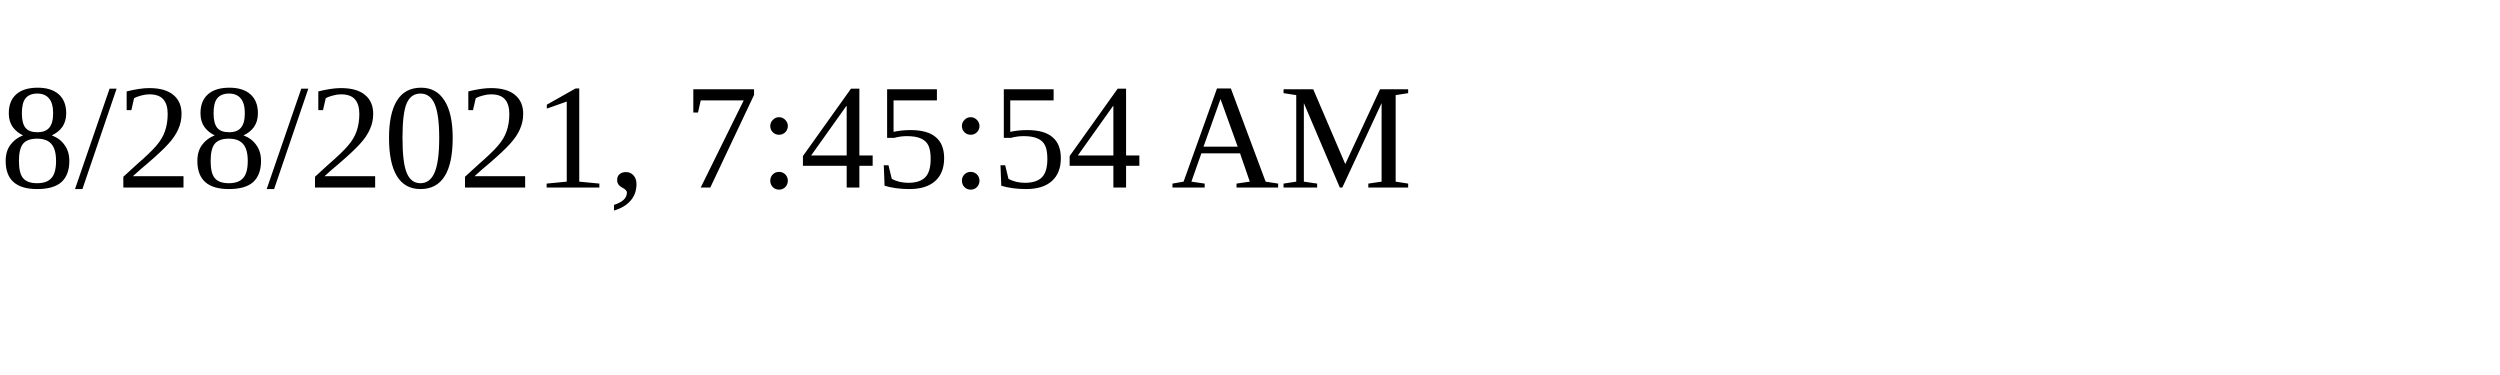
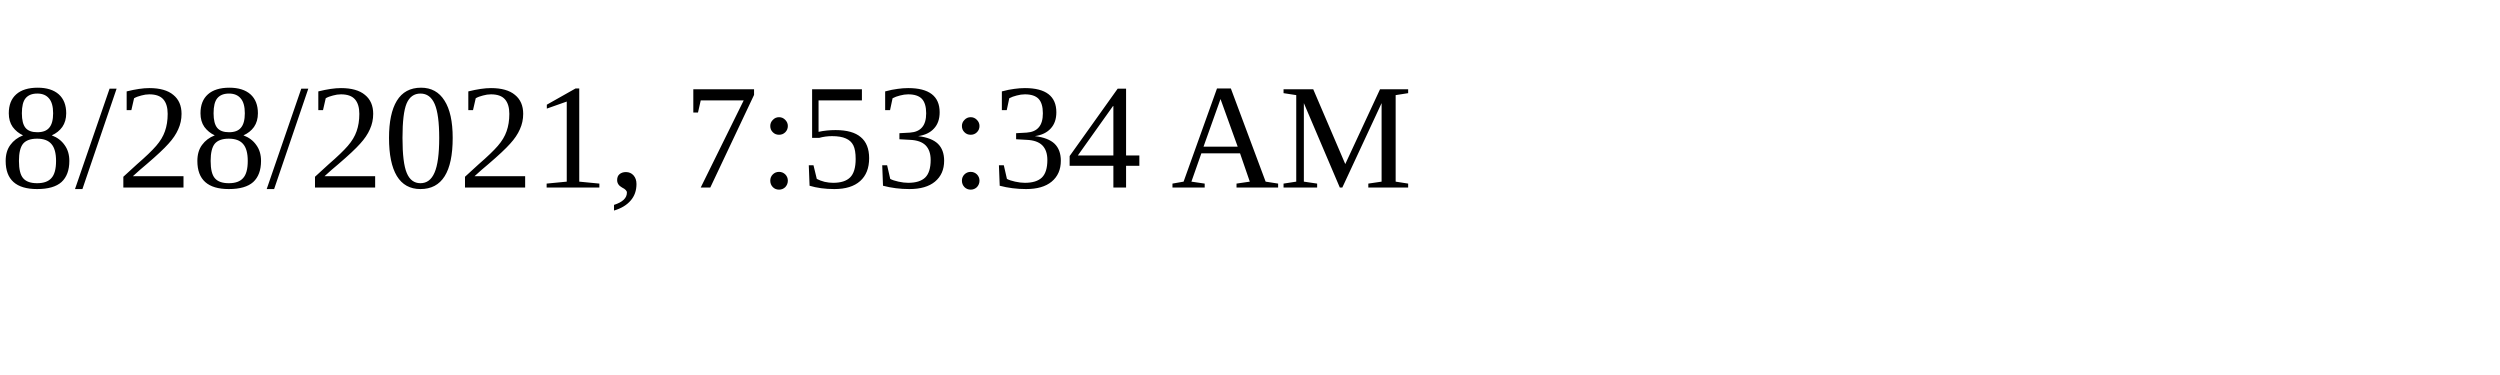
<svg xmlns="http://www.w3.org/2000/svg" height="30" width="200">
-   <text x="0" y="15">8/28/2021, 7:45:54 AM</text>
+   <text x="0" y="15">8/28/2021, 7:53:34 AM</text>
</svg>
